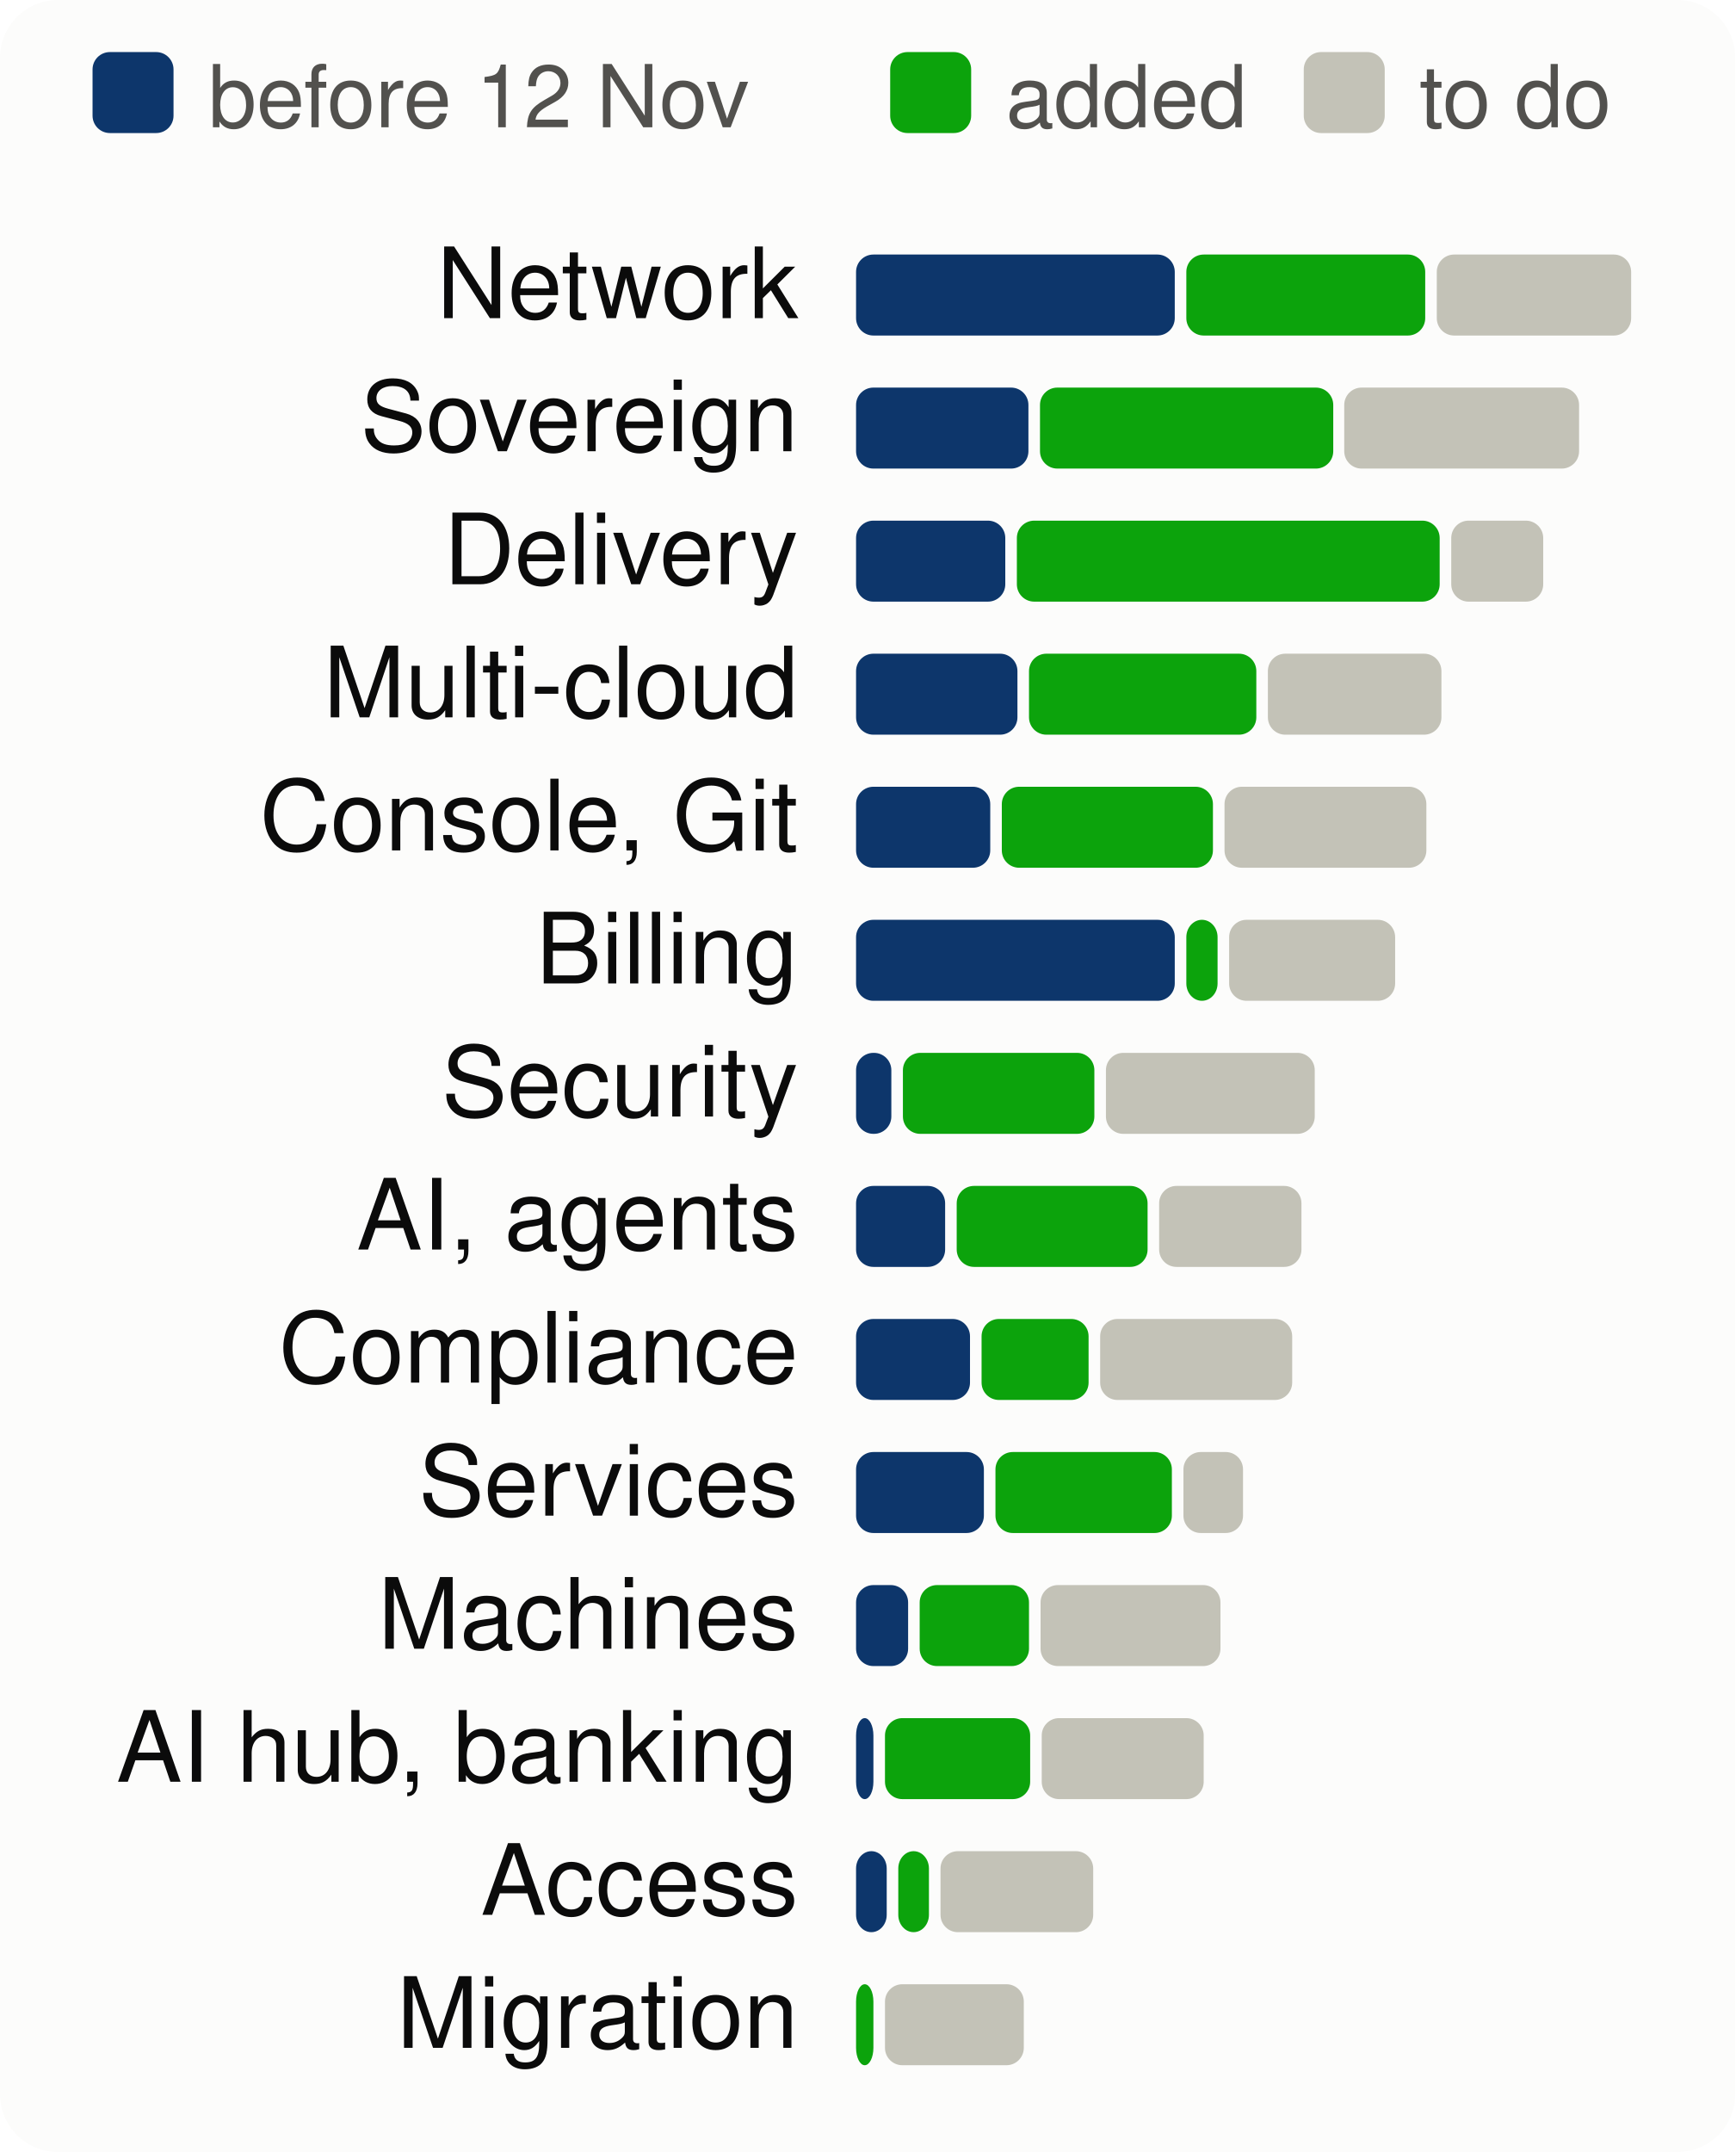
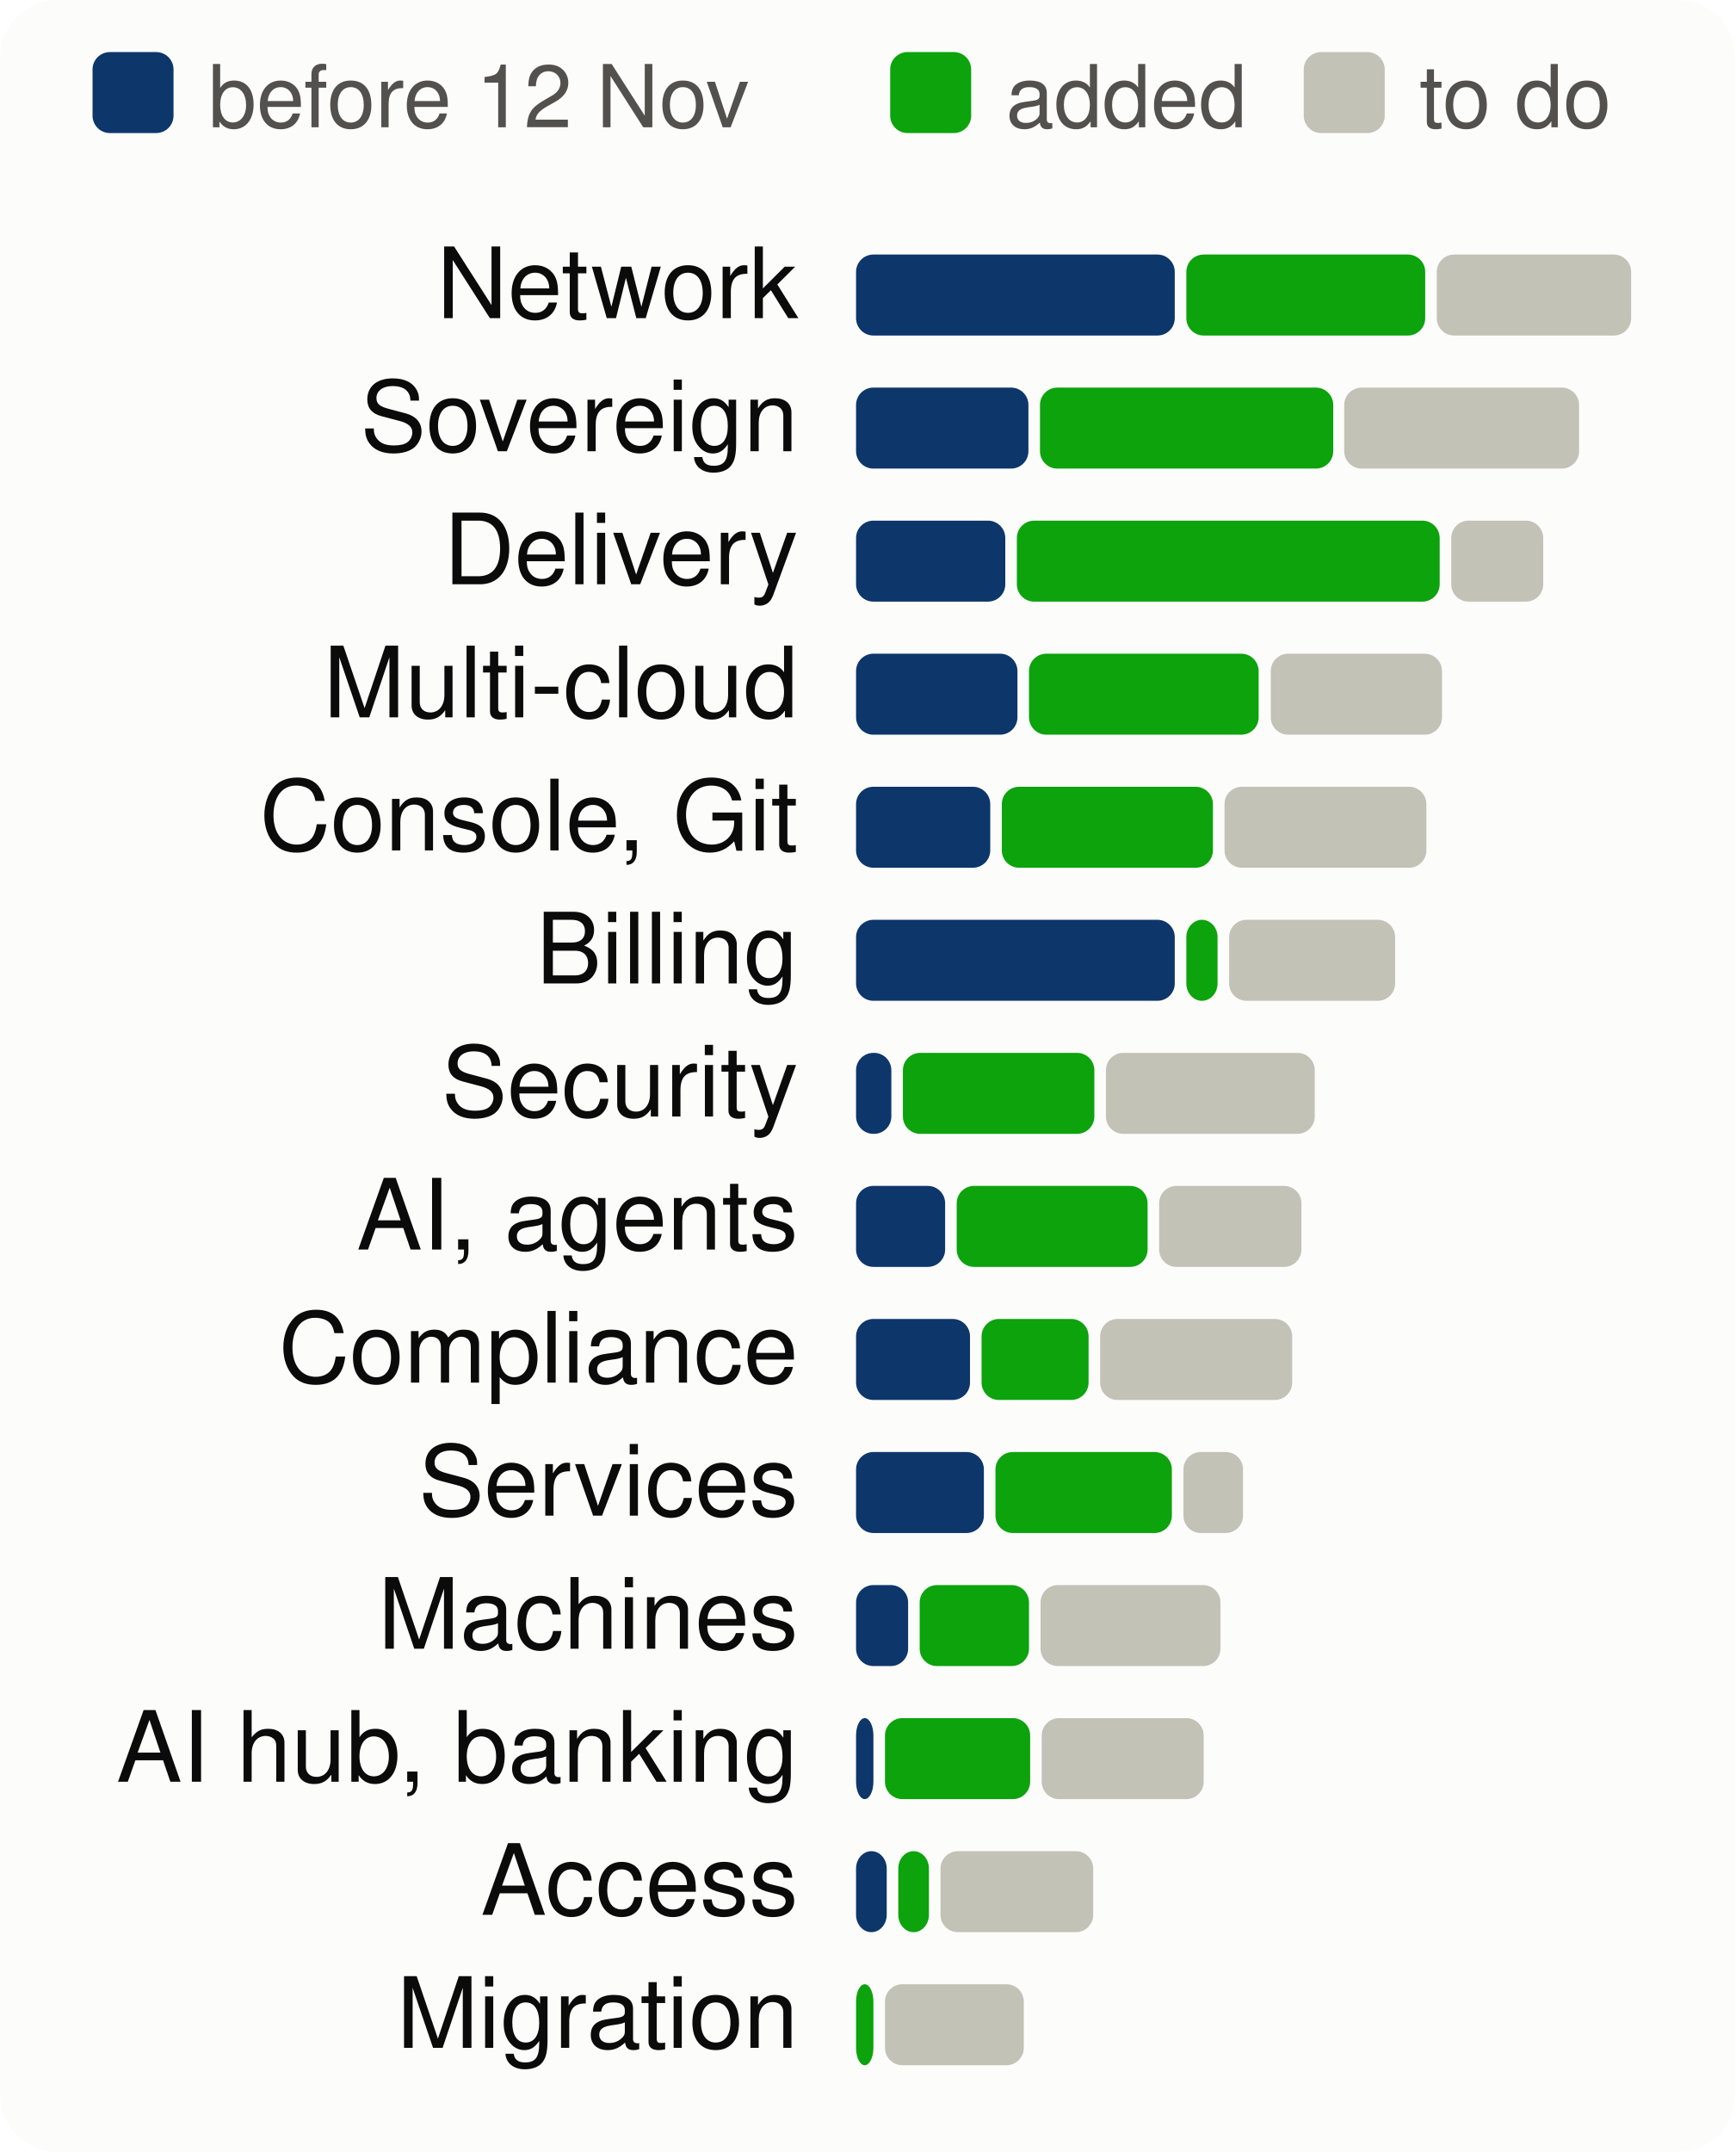
<svg xmlns="http://www.w3.org/2000/svg" viewBox="0 0 300 372" width="300" height="372" font-family="system-ui,-apple-system,Segoe UI,Helvetica,Arial,sans-serif" font-size="18" role="img" aria-label="Progress per product area, to scale">
  <style>.h{paint-order:stroke;stroke:#fcfcfb;stroke-width:3px;stroke-linejoin:round}.rg{stroke:#fcfcfb}@media (prefers-color-scheme: dark){.bg{fill:#1a1a19}.t1{fill:#f0efec}.t2{fill:#c3c2b7}.gr{stroke:#2c2c2a}.ax{stroke:#383835}.ld{stroke:#383835}.br{stroke:#c3c2b7}.m{stroke:#3987e5}.dp{stroke:#d95926}.v{stroke:#199e70}.i2{stroke:#c3c2b7}.i1{stroke:#f0efec}.f1{fill:#3987e5}.f2{fill:#d95926}.f3{fill:#199e70}.f4{fill:#c98500}.ev{fill:#c3c2b7}.inv{fill:#1a1a19}.done{fill:#cde2fb}.todo{fill:#52514e}.tile{fill:#262624}.h,.rg{stroke:#1a1a19}}</style>
  <rect width="300" height="372" rx="10" class="bg" fill="#fcfcfb" />
  <rect x="16" y="9" width="14" height="14" rx="3" class="done" fill="#0d366b" />
  <text x="36" y="22" class="t2" fill="#52514e" font-size="15">before 12 Nov</text>
  <rect x="153.9" y="9" width="14" height="14" rx="3" class="gain" fill="#0ca30c" />
  <text x="173.9" y="22" class="t2" fill="#52514e" font-size="15">added</text>
  <rect x="225.4" y="9" width="14" height="14" rx="3" class="todo" fill="#c3c2b7" />
  <text x="245.4" y="22" class="t2" fill="#52514e" font-size="15">to do</text>
  <text x="138" y="55" text-anchor="end" class="t1" fill="#0b0b0b" font-size="17">Network</text>
  <rect x="148.0" y="44" width="55.1" height="14" rx="3" class="done" fill="#0d366b" />
  <rect x="205.1" y="44" width="41.3" height="14" rx="3" class="gain" fill="#0ca30c" />
  <rect x="248.4" y="44" width="33.6" height="14" rx="3" class="todo" fill="#c3c2b7" />
  <text x="138" y="78" text-anchor="end" class="t1" fill="#0b0b0b" font-size="17">Sovereign</text>
  <rect x="148.0" y="67" width="29.8" height="14" rx="3" class="done" fill="#0d366b" />
  <rect x="179.8" y="67" width="50.7" height="14" rx="3" class="gain" fill="#0ca30c" />
  <rect x="232.4" y="67" width="40.6" height="14" rx="3" class="todo" fill="#c3c2b7" />
  <text x="138" y="101" text-anchor="end" class="t1" fill="#0b0b0b" font-size="17">Delivery</text>
  <rect x="148.0" y="90" width="25.8" height="14" rx="3" class="done" fill="#0d366b" />
  <rect x="175.8" y="90" width="73.1" height="14" rx="3" class="gain" fill="#0ca30c" />
  <rect x="250.9" y="90" width="15.9" height="14" rx="3" class="todo" fill="#c3c2b7" />
  <text x="138" y="124" text-anchor="end" class="t1" fill="#0b0b0b" font-size="17">Multi-cloud</text>
  <rect x="148.0" y="113" width="27.9" height="14" rx="3" class="done" fill="#0d366b" />
-   <rect x="177.9" y="113" width="39.3" height="14" rx="3" class="gain" fill="#0ca30c" />
-   <rect x="219.2" y="113" width="30.0" height="14" rx="3" class="todo" fill="#c3c2b7" />
+   <rect x="177.9" y="113" width="39.7" height="14" rx="3" class="gain" fill="#0ca30c" />
+   <rect x="219.7" y="113" width="29.6" height="14" rx="3" class="todo" fill="#c3c2b7" />
  <text x="138" y="147" text-anchor="end" class="t1" fill="#0b0b0b" font-size="17">Console, Git</text>
  <rect x="148.0" y="136" width="23.2" height="14" rx="3" class="done" fill="#0d366b" />
  <rect x="173.2" y="136" width="36.5" height="14" rx="3" class="gain" fill="#0ca30c" />
  <rect x="211.7" y="136" width="34.9" height="14" rx="3" class="todo" fill="#c3c2b7" />
  <text x="138" y="170" text-anchor="end" class="t1" fill="#0b0b0b" font-size="17">Billing</text>
  <rect x="148.0" y="159" width="55.1" height="14" rx="3" class="done" fill="#0d366b" />
  <rect x="205.1" y="159" width="5.4" height="14" rx="3" class="gain" fill="#0ca30c" />
  <rect x="212.5" y="159" width="28.7" height="14" rx="3" class="todo" fill="#c3c2b7" />
  <text x="138" y="193" text-anchor="end" class="t1" fill="#0b0b0b" font-size="17">Security</text>
  <rect x="148.0" y="182" width="6.1" height="14" rx="3" class="done" fill="#0d366b" />
  <rect x="156.1" y="182" width="33.1" height="14" rx="3" class="gain" fill="#0ca30c" />
  <rect x="191.2" y="182" width="36.1" height="14" rx="3" class="todo" fill="#c3c2b7" />
  <text x="138" y="216" text-anchor="end" class="t1" fill="#0b0b0b" font-size="17">AI, agents</text>
  <rect x="148.0" y="205" width="15.4" height="14" rx="3" class="done" fill="#0d366b" />
  <rect x="165.4" y="205" width="33.0" height="14" rx="3" class="gain" fill="#0ca30c" />
  <rect x="200.4" y="205" width="24.6" height="14" rx="3" class="todo" fill="#c3c2b7" />
  <text x="138" y="239" text-anchor="end" class="t1" fill="#0b0b0b" font-size="17">Compliance</text>
  <rect x="148.0" y="228" width="19.7" height="14" rx="3" class="done" fill="#0d366b" />
  <rect x="169.7" y="228" width="18.5" height="14" rx="3" class="gain" fill="#0ca30c" />
  <rect x="190.2" y="228" width="33.2" height="14" rx="3" class="todo" fill="#c3c2b7" />
  <text x="138" y="262" text-anchor="end" class="t1" fill="#0b0b0b" font-size="17">Services</text>
  <rect x="148.0" y="251" width="22.1" height="14" rx="3" class="done" fill="#0d366b" />
  <rect x="172.1" y="251" width="30.5" height="14" rx="3" class="gain" fill="#0ca30c" />
  <rect x="204.6" y="251" width="10.3" height="14" rx="3" class="todo" fill="#c3c2b7" />
  <text x="138" y="285" text-anchor="end" class="t1" fill="#0b0b0b" font-size="17">Machines</text>
  <rect x="148.0" y="274" width="9.0" height="14" rx="3" class="done" fill="#0d366b" />
  <rect x="159.0" y="274" width="18.9" height="14" rx="3" class="gain" fill="#0ca30c" />
  <rect x="179.9" y="274" width="31.1" height="14" rx="3" class="todo" fill="#c3c2b7" />
  <text x="138" y="308" text-anchor="end" class="t1" fill="#0b0b0b" font-size="17">AI hub, banking</text>
  <rect x="148.0" y="297" width="3.0" height="14" rx="3" class="done" fill="#0d366b" />
  <rect x="153.0" y="297" width="25.1" height="14" rx="3" class="gain" fill="#0ca30c" />
  <rect x="180.1" y="297" width="28.0" height="14" rx="3" class="todo" fill="#c3c2b7" />
  <text x="138" y="331" text-anchor="end" class="t1" fill="#0b0b0b" font-size="17">Access</text>
  <rect x="148.0" y="320" width="5.3" height="14" rx="3" class="done" fill="#0d366b" />
  <rect x="155.3" y="320" width="5.3" height="14" rx="3" class="gain" fill="#0ca30c" />
  <rect x="162.6" y="320" width="26.4" height="14" rx="3" class="todo" fill="#c3c2b7" />
  <text x="138" y="354" text-anchor="end" class="t1" fill="#0b0b0b" font-size="17">Migration</text>
  <rect x="148.0" y="343" width="3.0" height="14" rx="3" class="gain" fill="#0ca30c" />
  <rect x="153.0" y="343" width="24.0" height="14" rx="3" class="todo" fill="#c3c2b7" />
</svg>
